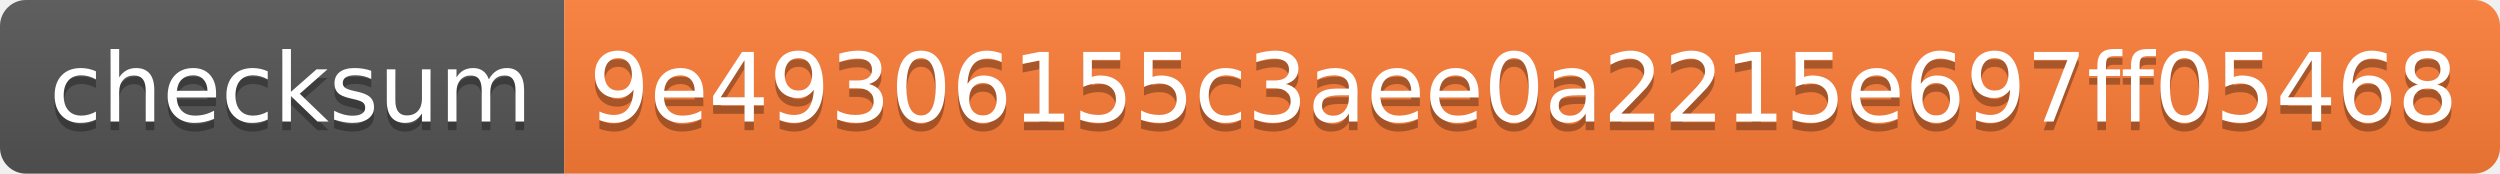
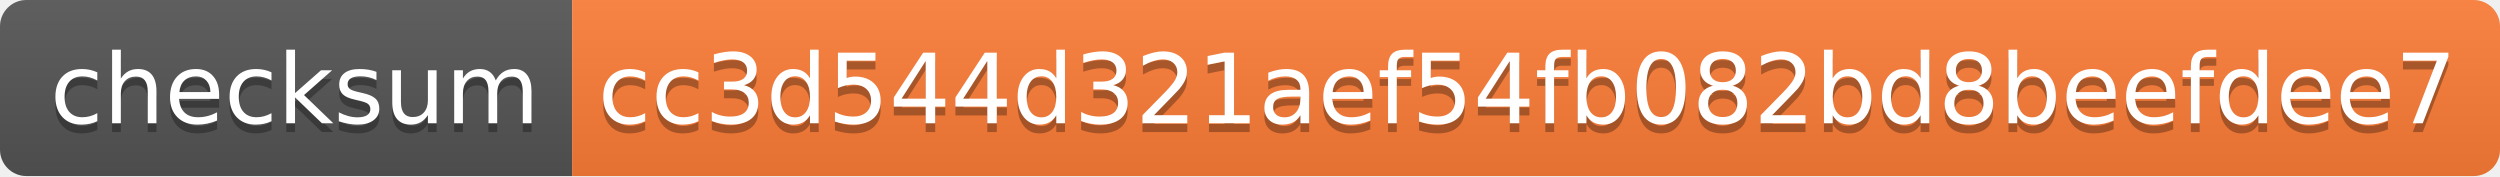
- <svg xmlns="http://www.w3.org/2000/svg" width="288" height="20">
+ <svg xmlns="http://www.w3.org/2000/svg" width="284" height="20">
  <linearGradient id="b" x2="0" y2="100%">
    <stop offset="0" stop-color="#bbb" stop-opacity=".1" />
    <stop offset="1" stop-opacity=".1" />
  </linearGradient>
  <clipPath id="a">
-     <rect width="288" height="20" rx="3" fill="#fff" />
+     <rect width="284" height="20" rx="3" fill="#fff" />
  </clipPath>
  <g clip-path="url(#a)">
    <path fill="#555" d="M0 0h65v20H0z" />
-     <path fill="#fe7d37" d="M65 0h223v20H65z" />
-     <path fill="url(#b)" d="M0 0h288v20H0z" />
+     <path fill="#fe7d37" d="M65 0h219v20H65z" />
+     <path fill="url(#b)" d="M0 0h284v20H0z" />
  </g>
  <g fill="#fff" text-anchor="middle" font-family="DejaVu Sans,Verdana,Geneva,sans-serif" font-size="110">
    <text x="335" y="150" fill="#010101" fill-opacity=".3" transform="scale(.1)" textLength="550">checksum</text>
    <text x="335" y="140" transform="scale(.1)" textLength="550">checksum</text>
-     <text x="1755" y="150" fill="#010101" fill-opacity=".3" transform="scale(.1)" textLength="2130">9e49306155c3aee0a2215e697ff05468</text>
-     <text x="1755" y="140" transform="scale(.1)" textLength="2130">9e49306155c3aee0a2215e697ff05468</text>
+     <text x="1735" y="150" fill="#010101" fill-opacity=".3" transform="scale(.1)" textLength="2090">cc3d544d321aef54fb082bd8beefdee7</text>
+     <text x="1735" y="140" transform="scale(.1)" textLength="2090">cc3d544d321aef54fb082bd8beefdee7</text>
  </g>
</svg>
